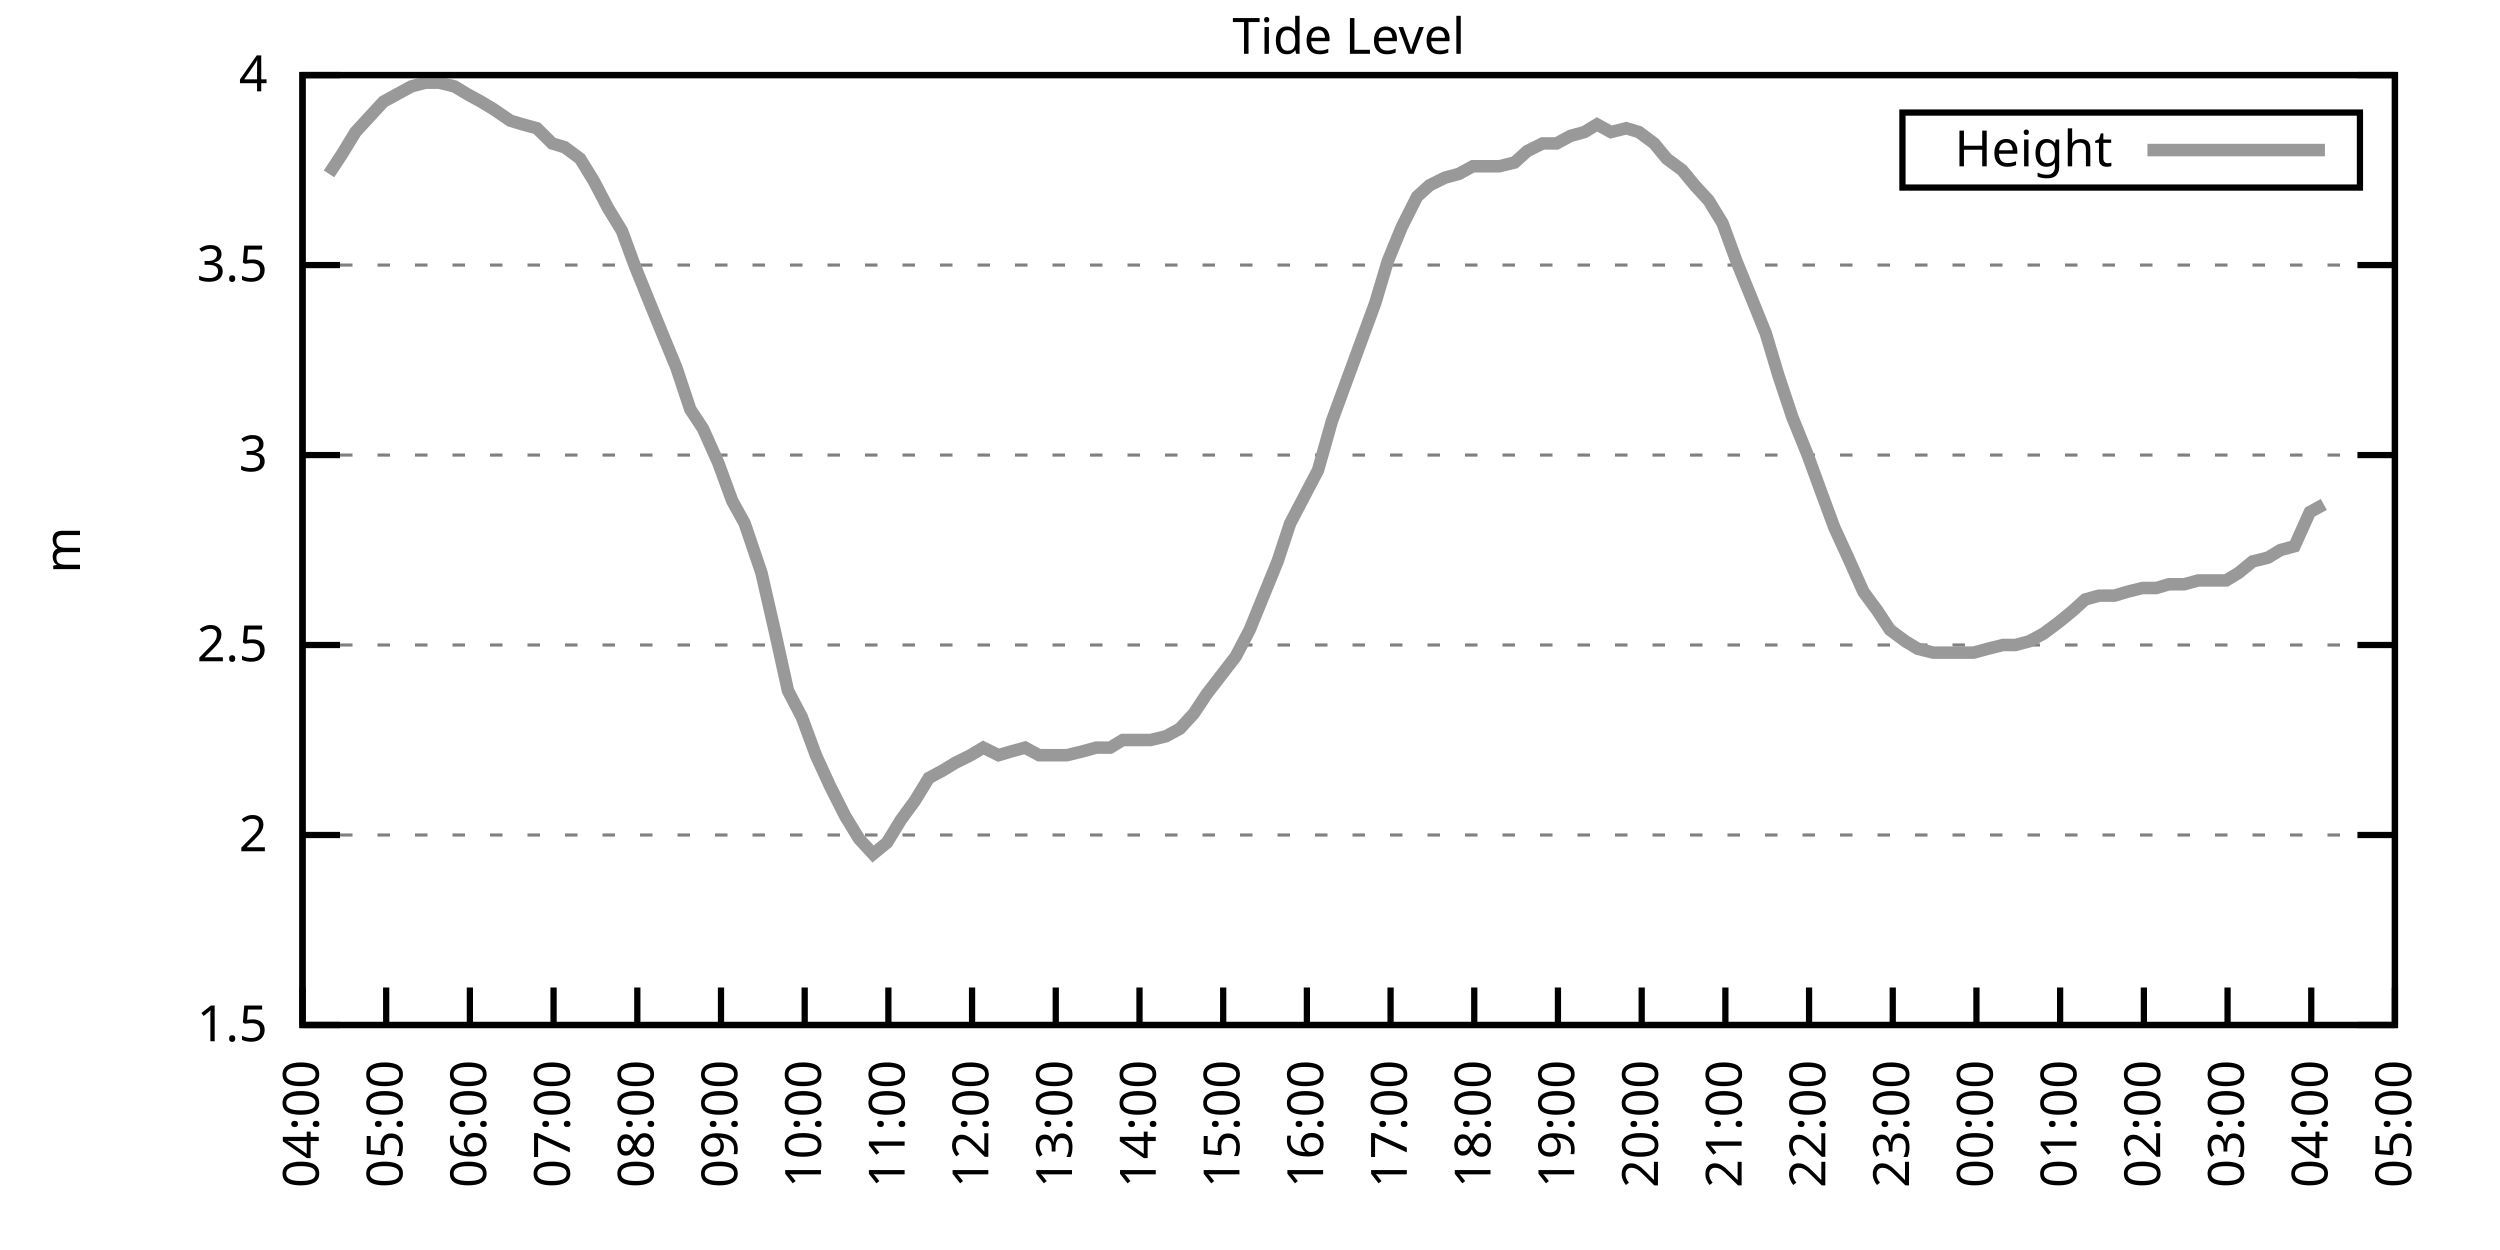
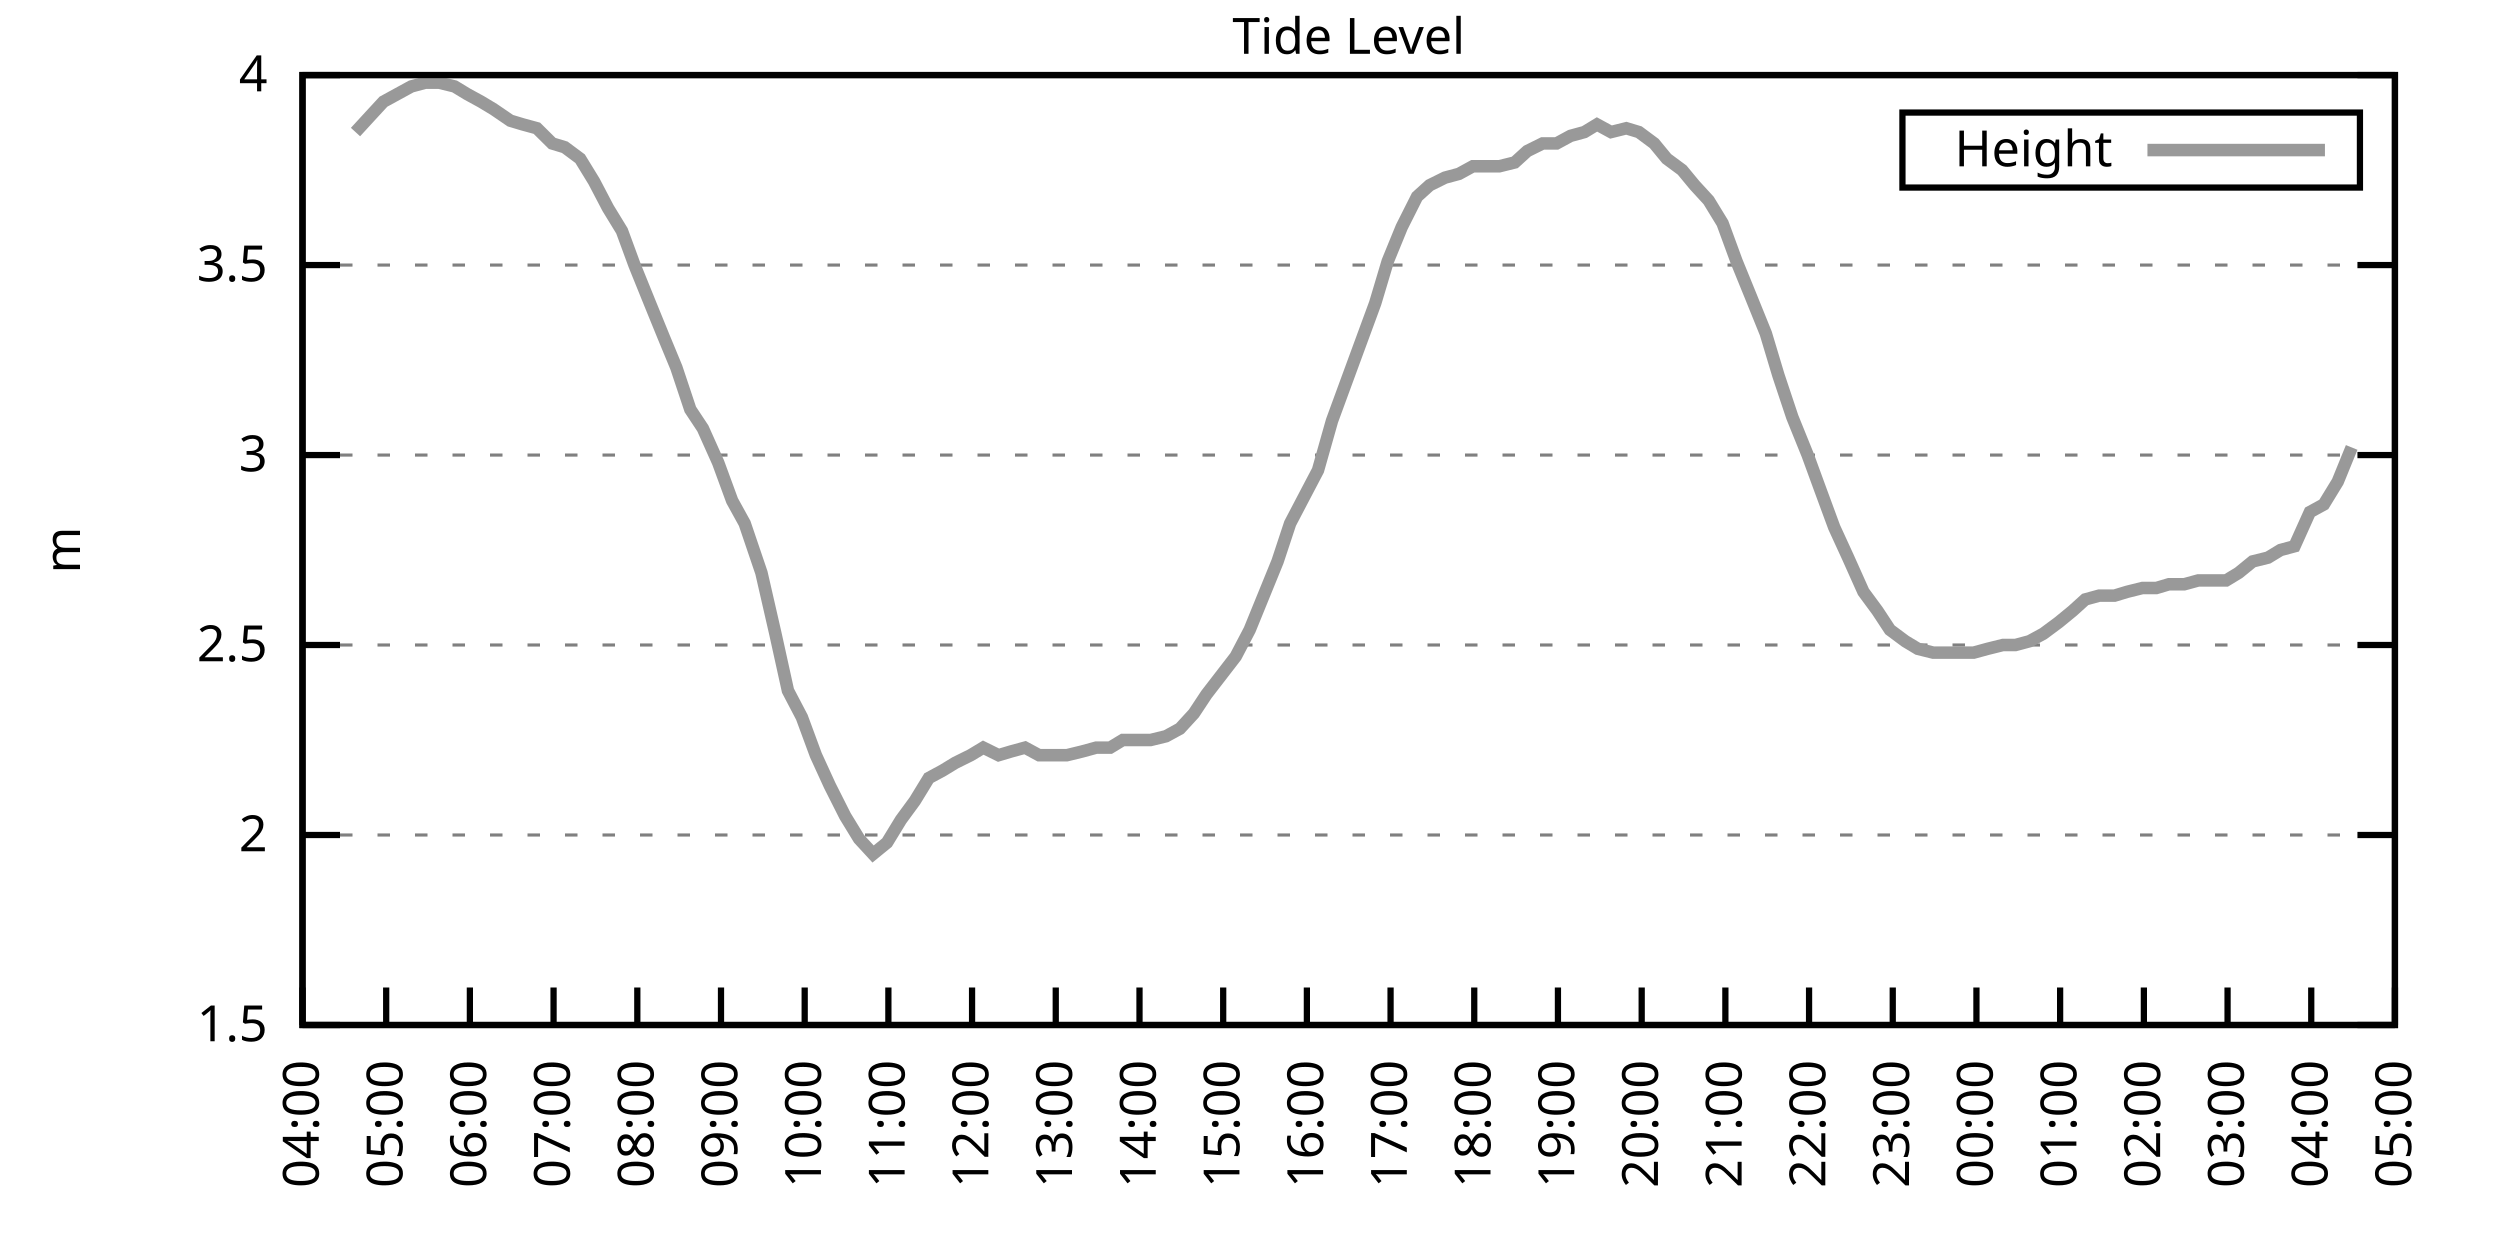
<svg xmlns="http://www.w3.org/2000/svg" xmlns:xlink="http://www.w3.org/1999/xlink" width="400" height="200" viewBox="0 0 400 200">
  <g id="gnuplot_canvas">
    <rect x="0" y="0" width="400" height="200" fill="none" />
    <defs>
      <circle id="gpDot" r="0.5" stroke-width="0.5" stroke="currentColor" />
      <path id="gpPt0" stroke-width="0.333" stroke="currentColor" d="M-1,0 h2 M0,-1 v2" />
      <path id="gpPt1" stroke-width="0.333" stroke="currentColor" d="M-1,-1 L1,1 M1,-1 L-1,1" />
      <path id="gpPt2" stroke-width="0.333" stroke="currentColor" d="M-1,0 L1,0 M0,-1 L0,1 M-1,-1 L1,1 M-1,1 L1,-1" />
      <rect id="gpPt3" stroke-width="0.333" stroke="currentColor" x="-1" y="-1" width="2" height="2" />
      <rect id="gpPt4" stroke-width="0.333" stroke="currentColor" fill="currentColor" x="-1" y="-1" width="2" height="2" />
      <circle id="gpPt5" stroke-width="0.333" stroke="currentColor" cx="0" cy="0" r="1" />
      <use xlink:href="#gpPt5" id="gpPt6" fill="currentColor" stroke="none" />
      <path id="gpPt7" stroke-width="0.333" stroke="currentColor" d="M0,-1.33 L-1.33,0.67 L1.33,0.67 z" />
      <use xlink:href="#gpPt7" id="gpPt8" fill="currentColor" stroke="none" />
      <use xlink:href="#gpPt7" id="gpPt9" stroke="currentColor" transform="rotate(180)" />
      <use xlink:href="#gpPt9" id="gpPt10" fill="currentColor" stroke="none" />
      <use xlink:href="#gpPt3" id="gpPt11" stroke="currentColor" transform="rotate(45)" />
      <use xlink:href="#gpPt11" id="gpPt12" fill="currentColor" stroke="none" />
      <path id="gpPt13" stroke-width="0.333" stroke="currentColor" d="M0,1.330 L1.265,0.411 L0.782,-1.067 L-0.782,-1.076 L-1.265,0.411 z" />
      <use xlink:href="#gpPt13" id="gpPt14" fill="currentColor" stroke="none" />
      <filter id="textbox" filterUnits="objectBoundingBox" x="0" y="0" height="1" width="1">
        <feFlood flood-color="white" flood-opacity="1" result="bgnd" />
        <feComposite in="SourceGraphic" in2="bgnd" operator="atop" />
      </filter>
      <filter id="greybox" filterUnits="objectBoundingBox" x="0" y="0" height="1" width="1">
        <feFlood flood-color="lightgrey" flood-opacity="1" result="grey" />
        <feComposite in="SourceGraphic" in2="grey" operator="atop" />
      </filter>
    </defs>
    <g fill="none" color="white" stroke="currentColor" stroke-width="1.00" stroke-linecap="butt" stroke-linejoin="miter">
</g>
    <g fill="none" color="black" stroke="currentColor" stroke-width="1.00" stroke-linecap="butt" stroke-linejoin="miter">
      <g stroke="none" shape-rendering="crispEdges">
        <polygon fill="rgb(255, 255, 255)" points="48.40,164.00 383.18,164.00 383.18,12.02 48.40,12.02 " />
      </g>
    </g>
    <g fill="none" color="black" stroke="currentColor" stroke-width="1.00" stroke-linecap="butt" stroke-linejoin="miter">
</g>
    <g fill="none" color="black" stroke="black" stroke-width="0.50" stroke-linecap="butt" stroke-linejoin="miter">
</g>
    <g fill="none" color="gray" stroke="currentColor" stroke-width="0.50" stroke-linecap="butt" stroke-linejoin="miter">
      <path stroke="gray" stroke-dasharray="2,4" class="gridline" d="M48.40,164.00 L383.19,164.00  " />
    </g>
    <g fill="none" color="gray" stroke="gray" stroke-width="1.00" stroke-linecap="butt" stroke-linejoin="miter">
</g>
    <g fill="none" color="black" stroke="currentColor" stroke-width="1.00" stroke-linecap="butt" stroke-linejoin="miter">
      <path stroke="black" d="M48.40,164.00 L54.40,164.00 M383.19,164.00 L377.19,164.00  " />
      <g transform="translate(42.80,166.60)" stroke="none" fill="black" font-family="Sans" font-size="8.00" text-anchor="end">
        <text>
          <tspan font-family="Sans"> 1.5</tspan>
        </text>
      </g>
    </g>
    <g fill="none" color="black" stroke="currentColor" stroke-width="1.00" stroke-linecap="butt" stroke-linejoin="miter">
</g>
    <g fill="none" color="black" stroke="black" stroke-width="0.50" stroke-linecap="butt" stroke-linejoin="miter">
</g>
    <g fill="none" color="gray" stroke="currentColor" stroke-width="0.50" stroke-linecap="butt" stroke-linejoin="miter">
      <path stroke="gray" stroke-dasharray="2,4" class="gridline" d="M48.40,133.60 L383.19,133.60  " />
    </g>
    <g fill="none" color="gray" stroke="gray" stroke-width="1.00" stroke-linecap="butt" stroke-linejoin="miter">
</g>
    <g fill="none" color="black" stroke="currentColor" stroke-width="1.00" stroke-linecap="butt" stroke-linejoin="miter">
      <path stroke="black" d="M48.40,133.60 L54.40,133.60 M383.19,133.60 L377.19,133.60  " />
      <g transform="translate(42.80,136.20)" stroke="none" fill="black" font-family="Sans" font-size="8.00" text-anchor="end">
        <text>
          <tspan font-family="Sans"> 2</tspan>
        </text>
      </g>
    </g>
    <g fill="none" color="black" stroke="currentColor" stroke-width="1.00" stroke-linecap="butt" stroke-linejoin="miter">
</g>
    <g fill="none" color="black" stroke="black" stroke-width="0.50" stroke-linecap="butt" stroke-linejoin="miter">
</g>
    <g fill="none" color="gray" stroke="currentColor" stroke-width="0.50" stroke-linecap="butt" stroke-linejoin="miter">
      <path stroke="gray" stroke-dasharray="2,4" class="gridline" d="M48.40,103.20 L383.19,103.20  " />
    </g>
    <g fill="none" color="gray" stroke="gray" stroke-width="1.00" stroke-linecap="butt" stroke-linejoin="miter">
</g>
    <g fill="none" color="black" stroke="currentColor" stroke-width="1.00" stroke-linecap="butt" stroke-linejoin="miter">
      <path stroke="black" d="M48.40,103.20 L54.40,103.20 M383.19,103.20 L377.19,103.20  " />
      <g transform="translate(42.80,105.80)" stroke="none" fill="black" font-family="Sans" font-size="8.00" text-anchor="end">
        <text>
          <tspan font-family="Sans"> 2.5</tspan>
        </text>
      </g>
    </g>
    <g fill="none" color="black" stroke="currentColor" stroke-width="1.00" stroke-linecap="butt" stroke-linejoin="miter">
</g>
    <g fill="none" color="black" stroke="black" stroke-width="0.50" stroke-linecap="butt" stroke-linejoin="miter">
</g>
    <g fill="none" color="gray" stroke="currentColor" stroke-width="0.50" stroke-linecap="butt" stroke-linejoin="miter">
      <path stroke="gray" stroke-dasharray="2,4" class="gridline" d="M48.40,72.81 L383.19,72.81  " />
    </g>
    <g fill="none" color="gray" stroke="gray" stroke-width="1.00" stroke-linecap="butt" stroke-linejoin="miter">
</g>
    <g fill="none" color="black" stroke="currentColor" stroke-width="1.00" stroke-linecap="butt" stroke-linejoin="miter">
      <path stroke="black" d="M48.40,72.81 L54.40,72.81 M383.19,72.81 L377.19,72.81  " />
      <g transform="translate(42.80,75.41)" stroke="none" fill="black" font-family="Sans" font-size="8.00" text-anchor="end">
        <text>
          <tspan font-family="Sans"> 3</tspan>
        </text>
      </g>
    </g>
    <g fill="none" color="black" stroke="currentColor" stroke-width="1.00" stroke-linecap="butt" stroke-linejoin="miter">
</g>
    <g fill="none" color="black" stroke="black" stroke-width="0.50" stroke-linecap="butt" stroke-linejoin="miter">
</g>
    <g fill="none" color="gray" stroke="currentColor" stroke-width="0.50" stroke-linecap="butt" stroke-linejoin="miter">
      <path stroke="gray" stroke-dasharray="2,4" class="gridline" d="M48.40,42.41 L383.19,42.41  " />
    </g>
    <g fill="none" color="gray" stroke="gray" stroke-width="1.00" stroke-linecap="butt" stroke-linejoin="miter">
</g>
    <g fill="none" color="black" stroke="currentColor" stroke-width="1.00" stroke-linecap="butt" stroke-linejoin="miter">
      <path stroke="black" d="M48.40,42.41 L54.40,42.41 M383.19,42.41 L377.19,42.41  " />
      <g transform="translate(42.80,45.01)" stroke="none" fill="black" font-family="Sans" font-size="8.00" text-anchor="end">
        <text>
          <tspan font-family="Sans"> 3.5</tspan>
        </text>
      </g>
    </g>
    <g fill="none" color="black" stroke="currentColor" stroke-width="1.00" stroke-linecap="butt" stroke-linejoin="miter">
</g>
    <g fill="none" color="black" stroke="black" stroke-width="0.50" stroke-linecap="butt" stroke-linejoin="miter">
</g>
    <g fill="none" color="gray" stroke="currentColor" stroke-width="0.50" stroke-linecap="butt" stroke-linejoin="miter">
      <path stroke="gray" stroke-dasharray="2,4" class="gridline" d="M48.40,12.01 L383.19,12.01  " />
    </g>
    <g fill="none" color="gray" stroke="gray" stroke-width="1.00" stroke-linecap="butt" stroke-linejoin="miter">
</g>
    <g fill="none" color="black" stroke="currentColor" stroke-width="1.00" stroke-linecap="butt" stroke-linejoin="miter">
      <path stroke="black" d="M48.40,12.01 L54.40,12.01 M383.19,12.01 L377.19,12.01  " />
      <g transform="translate(42.80,14.61)" stroke="none" fill="black" font-family="Sans" font-size="8.00" text-anchor="end">
        <text>
          <tspan font-family="Sans"> 4</tspan>
        </text>
      </g>
    </g>
    <g fill="none" color="black" stroke="currentColor" stroke-width="1.00" stroke-linecap="butt" stroke-linejoin="miter">
      <path stroke="black" d="M48.40,164.00 L48.40,158.00  " />
      <g transform="translate(51.00,169.60) rotate(270.00)" stroke="none" fill="black" font-family="Sans" font-size="8.00" text-anchor="end">
        <text>
          <tspan font-family="Sans">04:00</tspan>
        </text>
      </g>
    </g>
    <g fill="none" color="black" stroke="currentColor" stroke-width="1.00" stroke-linecap="butt" stroke-linejoin="miter">
      <path stroke="black" d="M61.79,164.00 L61.79,158.00  " />
      <g transform="translate(64.39,169.60) rotate(270.00)" stroke="none" fill="black" font-family="Sans" font-size="8.00" text-anchor="end">
        <text>
          <tspan font-family="Sans">05:00</tspan>
        </text>
      </g>
    </g>
    <g fill="none" color="black" stroke="currentColor" stroke-width="1.00" stroke-linecap="butt" stroke-linejoin="miter">
      <path stroke="black" d="M75.18,164.00 L75.18,158.00  " />
      <g transform="translate(77.78,169.60) rotate(270.00)" stroke="none" fill="black" font-family="Sans" font-size="8.00" text-anchor="end">
        <text>
          <tspan font-family="Sans">06:00</tspan>
        </text>
      </g>
    </g>
    <g fill="none" color="black" stroke="currentColor" stroke-width="1.00" stroke-linecap="butt" stroke-linejoin="miter">
      <path stroke="black" d="M88.57,164.00 L88.57,158.00  " />
      <g transform="translate(91.17,169.60) rotate(270.00)" stroke="none" fill="black" font-family="Sans" font-size="8.00" text-anchor="end">
        <text>
          <tspan font-family="Sans">07:00</tspan>
        </text>
      </g>
    </g>
    <g fill="none" color="black" stroke="currentColor" stroke-width="1.00" stroke-linecap="butt" stroke-linejoin="miter">
      <path stroke="black" d="M101.97,164.00 L101.97,158.00  " />
      <g transform="translate(104.57,169.60) rotate(270.00)" stroke="none" fill="black" font-family="Sans" font-size="8.00" text-anchor="end">
        <text>
          <tspan font-family="Sans">08:00</tspan>
        </text>
      </g>
    </g>
    <g fill="none" color="black" stroke="currentColor" stroke-width="1.00" stroke-linecap="butt" stroke-linejoin="miter">
      <path stroke="black" d="M115.36,164.00 L115.36,158.00  " />
      <g transform="translate(117.96,169.60) rotate(270.00)" stroke="none" fill="black" font-family="Sans" font-size="8.00" text-anchor="end">
        <text>
          <tspan font-family="Sans">09:00</tspan>
        </text>
      </g>
    </g>
    <g fill="none" color="black" stroke="currentColor" stroke-width="1.00" stroke-linecap="butt" stroke-linejoin="miter">
      <path stroke="black" d="M128.75,164.00 L128.75,158.00  " />
      <g transform="translate(131.35,169.60) rotate(270.00)" stroke="none" fill="black" font-family="Sans" font-size="8.00" text-anchor="end">
        <text>
          <tspan font-family="Sans">10:00</tspan>
        </text>
      </g>
    </g>
    <g fill="none" color="black" stroke="currentColor" stroke-width="1.00" stroke-linecap="butt" stroke-linejoin="miter">
      <path stroke="black" d="M142.14,164.00 L142.14,158.00  " />
      <g transform="translate(144.74,169.60) rotate(270.00)" stroke="none" fill="black" font-family="Sans" font-size="8.00" text-anchor="end">
        <text>
          <tspan font-family="Sans">11:00</tspan>
        </text>
      </g>
    </g>
    <g fill="none" color="black" stroke="currentColor" stroke-width="1.00" stroke-linecap="butt" stroke-linejoin="miter">
      <path stroke="black" d="M155.53,164.00 L155.53,158.00  " />
      <g transform="translate(158.13,169.60) rotate(270.00)" stroke="none" fill="black" font-family="Sans" font-size="8.00" text-anchor="end">
        <text>
          <tspan font-family="Sans">12:00</tspan>
        </text>
      </g>
    </g>
    <g fill="none" color="black" stroke="currentColor" stroke-width="1.00" stroke-linecap="butt" stroke-linejoin="miter">
      <path stroke="black" d="M168.92,164.00 L168.92,158.00  " />
      <g transform="translate(171.52,169.60) rotate(270.00)" stroke="none" fill="black" font-family="Sans" font-size="8.00" text-anchor="end">
        <text>
          <tspan font-family="Sans">13:00</tspan>
        </text>
      </g>
    </g>
    <g fill="none" color="black" stroke="currentColor" stroke-width="1.00" stroke-linecap="butt" stroke-linejoin="miter">
      <path stroke="black" d="M182.32,164.00 L182.32,158.00  " />
      <g transform="translate(184.92,169.60) rotate(270.00)" stroke="none" fill="black" font-family="Sans" font-size="8.00" text-anchor="end">
        <text>
          <tspan font-family="Sans">14:00</tspan>
        </text>
      </g>
    </g>
    <g fill="none" color="black" stroke="currentColor" stroke-width="1.00" stroke-linecap="butt" stroke-linejoin="miter">
      <path stroke="black" d="M195.71,164.00 L195.71,158.00  " />
      <g transform="translate(198.31,169.60) rotate(270.00)" stroke="none" fill="black" font-family="Sans" font-size="8.00" text-anchor="end">
        <text>
          <tspan font-family="Sans">15:00</tspan>
        </text>
      </g>
    </g>
    <g fill="none" color="black" stroke="currentColor" stroke-width="1.00" stroke-linecap="butt" stroke-linejoin="miter">
      <path stroke="black" d="M209.10,164.00 L209.10,158.00  " />
      <g transform="translate(211.70,169.60) rotate(270.00)" stroke="none" fill="black" font-family="Sans" font-size="8.00" text-anchor="end">
        <text>
          <tspan font-family="Sans">16:00</tspan>
        </text>
      </g>
    </g>
    <g fill="none" color="black" stroke="currentColor" stroke-width="1.00" stroke-linecap="butt" stroke-linejoin="miter">
      <path stroke="black" d="M222.49,164.00 L222.49,158.00  " />
      <g transform="translate(225.09,169.60) rotate(270.00)" stroke="none" fill="black" font-family="Sans" font-size="8.00" text-anchor="end">
        <text>
          <tspan font-family="Sans">17:00</tspan>
        </text>
      </g>
    </g>
    <g fill="none" color="black" stroke="currentColor" stroke-width="1.00" stroke-linecap="butt" stroke-linejoin="miter">
      <path stroke="black" d="M235.88,164.00 L235.88,158.00  " />
      <g transform="translate(238.48,169.60) rotate(270.00)" stroke="none" fill="black" font-family="Sans" font-size="8.00" text-anchor="end">
        <text>
          <tspan font-family="Sans">18:00</tspan>
        </text>
      </g>
    </g>
    <g fill="none" color="black" stroke="currentColor" stroke-width="1.00" stroke-linecap="butt" stroke-linejoin="miter">
      <path stroke="black" d="M249.27,164.00 L249.27,158.00  " />
      <g transform="translate(251.87,169.60) rotate(270.00)" stroke="none" fill="black" font-family="Sans" font-size="8.00" text-anchor="end">
        <text>
          <tspan font-family="Sans">19:00</tspan>
        </text>
      </g>
    </g>
    <g fill="none" color="black" stroke="currentColor" stroke-width="1.00" stroke-linecap="butt" stroke-linejoin="miter">
      <path stroke="black" d="M262.67,164.00 L262.67,158.00  " />
      <g transform="translate(265.27,169.60) rotate(270.00)" stroke="none" fill="black" font-family="Sans" font-size="8.00" text-anchor="end">
        <text>
          <tspan font-family="Sans">20:00</tspan>
        </text>
      </g>
    </g>
    <g fill="none" color="black" stroke="currentColor" stroke-width="1.00" stroke-linecap="butt" stroke-linejoin="miter">
      <path stroke="black" d="M276.06,164.00 L276.06,158.00  " />
      <g transform="translate(278.66,169.60) rotate(270.00)" stroke="none" fill="black" font-family="Sans" font-size="8.00" text-anchor="end">
        <text>
          <tspan font-family="Sans">21:00</tspan>
        </text>
      </g>
    </g>
    <g fill="none" color="black" stroke="currentColor" stroke-width="1.00" stroke-linecap="butt" stroke-linejoin="miter">
      <path stroke="black" d="M289.45,164.00 L289.45,158.00  " />
      <g transform="translate(292.05,169.60) rotate(270.00)" stroke="none" fill="black" font-family="Sans" font-size="8.00" text-anchor="end">
        <text>
          <tspan font-family="Sans">22:00</tspan>
        </text>
      </g>
    </g>
    <g fill="none" color="black" stroke="currentColor" stroke-width="1.00" stroke-linecap="butt" stroke-linejoin="miter">
      <path stroke="black" d="M302.84,164.00 L302.84,158.00  " />
      <g transform="translate(305.44,169.60) rotate(270.00)" stroke="none" fill="black" font-family="Sans" font-size="8.00" text-anchor="end">
        <text>
          <tspan font-family="Sans">23:00</tspan>
        </text>
      </g>
    </g>
    <g fill="none" color="black" stroke="currentColor" stroke-width="1.00" stroke-linecap="butt" stroke-linejoin="miter">
      <path stroke="black" d="M316.23,164.00 L316.23,158.00  " />
      <g transform="translate(318.83,169.60) rotate(270.00)" stroke="none" fill="black" font-family="Sans" font-size="8.00" text-anchor="end">
        <text>
          <tspan font-family="Sans">00:00</tspan>
        </text>
      </g>
    </g>
    <g fill="none" color="black" stroke="currentColor" stroke-width="1.00" stroke-linecap="butt" stroke-linejoin="miter">
      <path stroke="black" d="M329.62,164.00 L329.62,158.00  " />
      <g transform="translate(332.22,169.60) rotate(270.00)" stroke="none" fill="black" font-family="Sans" font-size="8.00" text-anchor="end">
        <text>
          <tspan font-family="Sans">01:00</tspan>
        </text>
      </g>
    </g>
    <g fill="none" color="black" stroke="currentColor" stroke-width="1.00" stroke-linecap="butt" stroke-linejoin="miter">
      <path stroke="black" d="M343.02,164.00 L343.02,158.00  " />
      <g transform="translate(345.62,169.60) rotate(270.00)" stroke="none" fill="black" font-family="Sans" font-size="8.00" text-anchor="end">
        <text>
          <tspan font-family="Sans">02:00</tspan>
        </text>
      </g>
    </g>
    <g fill="none" color="black" stroke="currentColor" stroke-width="1.00" stroke-linecap="butt" stroke-linejoin="miter">
      <path stroke="black" d="M356.41,164.00 L356.41,158.00  " />
      <g transform="translate(359.01,169.60) rotate(270.00)" stroke="none" fill="black" font-family="Sans" font-size="8.00" text-anchor="end">
        <text>
          <tspan font-family="Sans">03:00</tspan>
        </text>
      </g>
    </g>
    <g fill="none" color="black" stroke="currentColor" stroke-width="1.00" stroke-linecap="butt" stroke-linejoin="miter">
      <path stroke="black" d="M369.80,164.00 L369.80,158.00  " />
      <g transform="translate(372.40,169.60) rotate(270.00)" stroke="none" fill="black" font-family="Sans" font-size="8.00" text-anchor="end">
        <text>
          <tspan font-family="Sans">04:00</tspan>
        </text>
      </g>
    </g>
    <g fill="none" color="black" stroke="currentColor" stroke-width="1.00" stroke-linecap="butt" stroke-linejoin="miter">
      <path stroke="black" d="M383.19,164.00 L383.19,158.00  " />
      <g transform="translate(385.79,169.60) rotate(270.00)" stroke="none" fill="black" font-family="Sans" font-size="8.00" text-anchor="end">
        <text>
          <tspan font-family="Sans">05:00</tspan>
        </text>
      </g>
    </g>
    <g fill="none" color="black" stroke="currentColor" stroke-width="1.00" stroke-linecap="butt" stroke-linejoin="miter">
</g>
    <g fill="none" color="black" stroke="currentColor" stroke-width="1.00" stroke-linecap="butt" stroke-linejoin="miter">
      <path stroke="black" d="M48.40,12.01 L48.40,164.00 L383.19,164.00 L383.19,12.01 L48.40,12.01 Z  " />
    </g>
    <g fill="none" color="black" stroke="currentColor" stroke-width="1.00" stroke-linecap="butt" stroke-linejoin="miter">
</g>
    <g fill="none" color="black" stroke="currentColor" stroke-width="1.00" stroke-linecap="butt" stroke-linejoin="miter">
      <path stroke="black" d="M304.39,30.01 L304.39,18.01 L377.59,18.01 L377.59,30.01 L304.39,30.01 Z  " />
    </g>
    <g id="Tide_level_plot_1">
      <g fill="none" color="white" stroke="black" stroke-width="2.00" stroke-linecap="butt" stroke-linejoin="miter">
</g>
      <g fill="none" color="black" stroke="currentColor" stroke-width="2.00" stroke-linecap="butt" stroke-linejoin="miter">
        <g transform="translate(337.99,26.61)" stroke="none" fill="black" font-family="Sans" font-size="8.00" text-anchor="end">
          <text>
            <tspan font-family="Sans">Height</tspan>
          </text>
        </g>
      </g>
      <g fill="none" color="black" stroke="currentColor" stroke-width="2.00" stroke-linecap="butt" stroke-linejoin="miter">
-         <path stroke="rgb(153, 153, 153)" d="M343.59,24.01 L371.99,24.01 M52.64,27.82 L54.65,24.78 L56.88,21.13 L59.11,18.70 L61.35,16.27 L63.58,15.05   L65.81,13.83 L68.04,13.23 L70.27,13.23 L72.73,13.83 L74.74,15.05 L76.97,16.27 L78.98,17.48 L81.66,19.31   L83.66,19.91 L85.90,20.52 L88.35,22.95 L90.36,23.56 L92.82,25.39 L95.05,29.03 L97.28,33.29 L99.51,36.94   L101.52,42.41 L103.98,48.49 L106.21,53.96 L108.22,58.82 L110.45,65.51 L112.46,68.55 L114.91,74.02 L117.14,80.10   L119.15,83.75 L121.83,91.65 L124.06,101.38 L126.07,110.50 L128.30,114.76 L130.54,120.83 L132.77,125.70 L135.22,130.56   L137.45,134.21 L139.69,136.64 L141.92,134.82 L144.15,131.17 L146.38,128.13 L148.61,124.48 L150.85,123.27 L152.85,122.05   L155.31,120.83 L157.32,119.62 L159.77,120.83 L161.78,120.23 L164.01,119.62 L166.25,120.83 L168.70,120.83 L170.71,120.83   L173.17,120.23 L175.40,119.62 L177.63,119.62 L179.64,118.40 L181.87,118.40 L184.10,118.40 L186.56,117.80 L188.79,116.58   L191.02,114.15 L193.03,111.11 L197.72,105.03 L199.95,100.77 L202.18,95.30 L204.41,89.83 L206.42,83.75 L208.65,79.49   L210.88,75.24 L213.12,67.33 L215.35,61.25 L217.58,55.18 L220.04,48.49 L222.04,41.80 L224.28,36.33 L226.73,31.46   L228.74,29.64 L231.20,28.42 L233.43,27.82 L235.66,26.60 L237.67,26.60 L239.90,26.60 L242.36,25.99 L244.36,24.17   L246.82,22.95 L249.05,22.95 L251.28,21.74 L253.51,21.13 L255.52,19.91 L257.76,21.13 L260.21,20.52 L262.22,21.13   L264.67,22.95 L266.68,25.39 L269.14,27.21 L271.15,29.64 L273.38,32.07 L275.61,35.72 L277.84,41.80 L280.07,47.27   L282.53,53.35 L284.54,60.04 L286.77,66.73 L289.23,72.81 L291.23,78.28 L293.47,84.36 L295.70,89.22 L298.15,94.69   L300.39,97.73 L302.39,100.77 L304.85,102.60 L306.86,103.81 L309.31,104.42 L311.32,104.42 L313.55,104.42 L315.79,104.42   L318.02,103.81 L320.47,103.20 L322.48,103.20 L324.71,102.60 L326.95,101.38 L329.40,99.56 L331.63,97.73 L333.64,95.91   L335.87,95.30 L338.33,95.30 L340.34,94.69 L342.79,94.08 L345.02,94.08 L347.03,93.48 L349.49,93.48 L351.72,92.87   L353.95,92.87 L356.18,92.87 L358.19,91.65 L360.42,89.83 L362.88,89.22 L364.89,88.00 L367.12,87.40 L369.58,81.93   L371.81,80.71  " />
+         <path stroke="rgb(153, 153, 153)" d="M343.59,24.01 L371.99,24.01 M56.88,21.13 L59.11,18.70 L61.35,16.27 L63.58,15.05 L65.81,13.83 L68.04,13.23   L70.27,13.23 L72.73,13.83 L74.74,15.05 L76.97,16.27 L78.98,17.48 L81.66,19.31 L83.66,19.91 L85.90,20.52   L88.35,22.95 L90.36,23.56 L92.82,25.39 L95.05,29.03 L97.28,33.29 L99.51,36.94 L101.52,42.41 L103.98,48.49   L106.21,53.96 L108.22,58.82 L110.45,65.51 L112.46,68.55 L114.91,74.02 L117.14,80.10 L119.15,83.75 L121.83,91.65   L124.06,101.38 L126.07,110.50 L128.30,114.76 L130.54,120.83 L132.77,125.70 L135.22,130.56 L137.45,134.21 L139.69,136.64   L141.92,134.82 L144.15,131.17 L146.38,128.13 L148.61,124.48 L150.85,123.27 L152.85,122.05 L155.31,120.83 L157.32,119.62   L159.77,120.83 L161.78,120.23 L164.01,119.62 L166.25,120.83 L168.70,120.83 L170.71,120.83 L173.17,120.23 L175.40,119.62   L177.63,119.62 L179.64,118.40 L181.87,118.40 L184.10,118.40 L186.56,117.80 L188.79,116.58 L191.02,114.15 L193.03,111.11   L197.72,105.03 L199.95,100.77 L202.18,95.30 L204.41,89.83 L206.42,83.75 L208.65,79.49 L210.88,75.24 L213.12,67.33   L215.35,61.25 L217.58,55.18 L220.04,48.49 L222.04,41.80 L224.28,36.33 L226.73,31.46 L228.74,29.64 L231.20,28.42   L233.43,27.82 L235.66,26.60 L237.67,26.60 L239.90,26.60 L242.36,25.99 L244.36,24.17 L246.82,22.95 L249.05,22.95   L251.28,21.74 L253.51,21.13 L255.52,19.91 L257.76,21.13 L260.21,20.52 L262.22,21.13 L264.67,22.95 L266.68,25.39   L269.14,27.21 L271.15,29.64 L273.38,32.07 L275.61,35.72 L277.84,41.80 L280.07,47.27 L282.53,53.35 L284.54,60.04   L286.77,66.73 L289.23,72.81 L291.23,78.28 L293.47,84.36 L295.70,89.22 L298.15,94.69 L300.39,97.73 L302.39,100.77   L304.85,102.60 L306.86,103.81 L309.31,104.42 L311.32,104.42 L313.55,104.42 L315.79,104.42 L318.02,103.81 L320.47,103.20   L322.48,103.20 L324.71,102.60 L326.95,101.38 L329.40,99.56 L331.63,97.73 L333.64,95.91 L335.87,95.30 L338.33,95.30   L340.34,94.69 L342.79,94.08 L345.02,94.08 L347.03,93.48 L349.49,93.48 L351.72,92.87 L353.95,92.87 L356.18,92.87   L358.19,91.65 L360.42,89.83 L362.88,89.22 L364.89,88.00 L367.12,87.40 L369.58,81.93 L371.81,80.71 L374.04,77.06   L376.27,71.59  " />
      </g>
    </g>
    <g fill="none" color="black" stroke="currentColor" stroke-width="2.00" stroke-linecap="butt" stroke-linejoin="miter">
</g>
    <g fill="none" color="black" stroke="black" stroke-width="1.00" stroke-linecap="butt" stroke-linejoin="miter">
</g>
    <g fill="none" color="black" stroke="currentColor" stroke-width="1.00" stroke-linecap="butt" stroke-linejoin="miter">
      <path stroke="black" d="M48.40,12.01 L48.40,164.00 L383.19,164.00 L383.19,12.01 L48.40,12.01 Z  " />
      <g transform="translate(12.80,88.01) rotate(270.00)" stroke="none" fill="black" font-family="Sans" font-size="8.00" text-anchor="middle">
        <text>
          <tspan font-family="Sans">m</tspan>
        </text>
      </g>
    </g>
    <g fill="none" color="black" stroke="currentColor" stroke-width="1.00" stroke-linecap="butt" stroke-linejoin="miter">
</g>
    <g fill="none" color="black" stroke="currentColor" stroke-width="1.00" stroke-linecap="butt" stroke-linejoin="miter">
      <g transform="translate(215.79,8.61)" stroke="none" fill="black" font-family="Sans" font-size="8.00" text-anchor="middle">
        <text>
          <tspan font-family="Sans">Tide Level</tspan>
        </text>
      </g>
    </g>
    <g fill="none" color="black" stroke="currentColor" stroke-width="1.00" stroke-linecap="butt" stroke-linejoin="miter">
</g>
  </g>
</svg>
